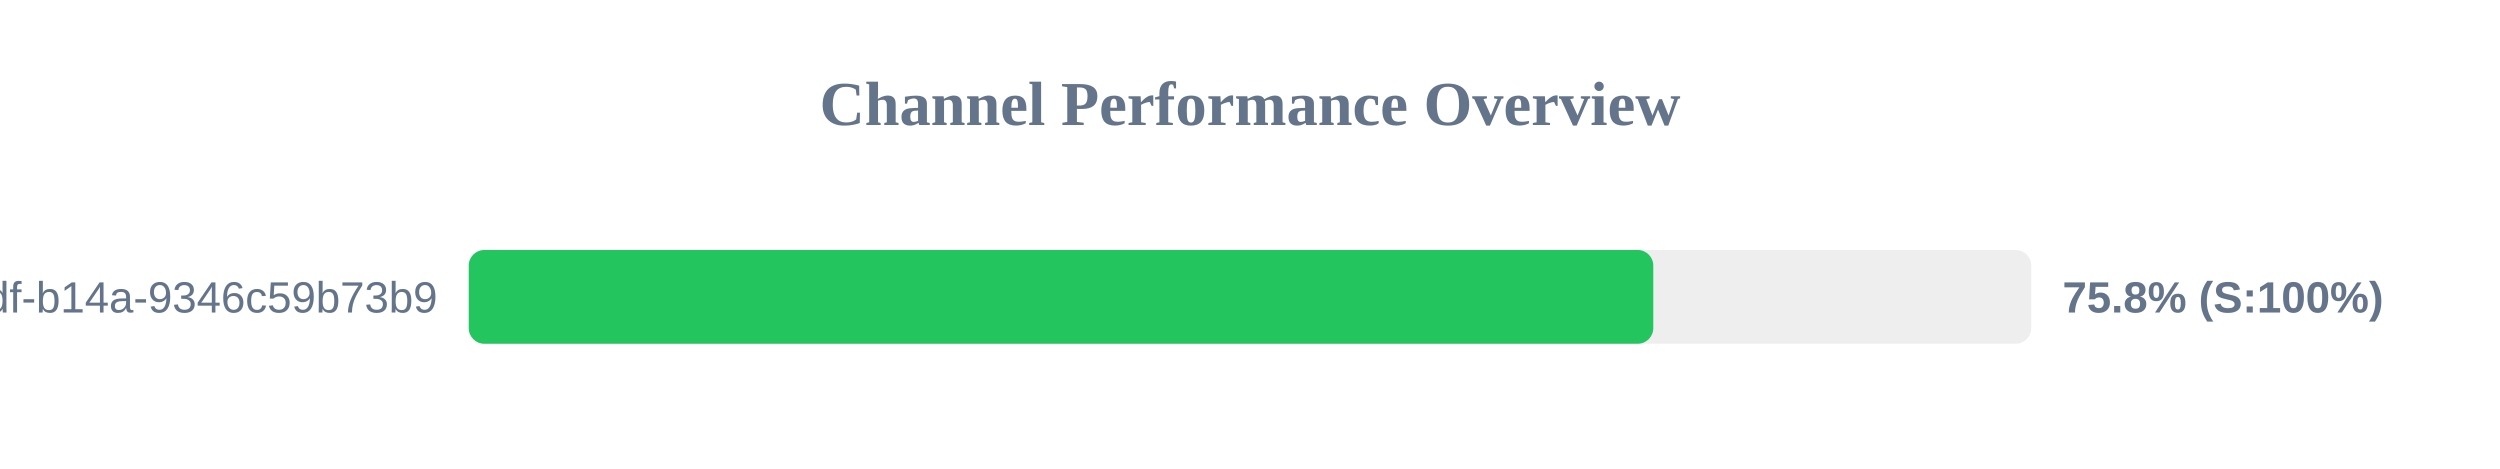
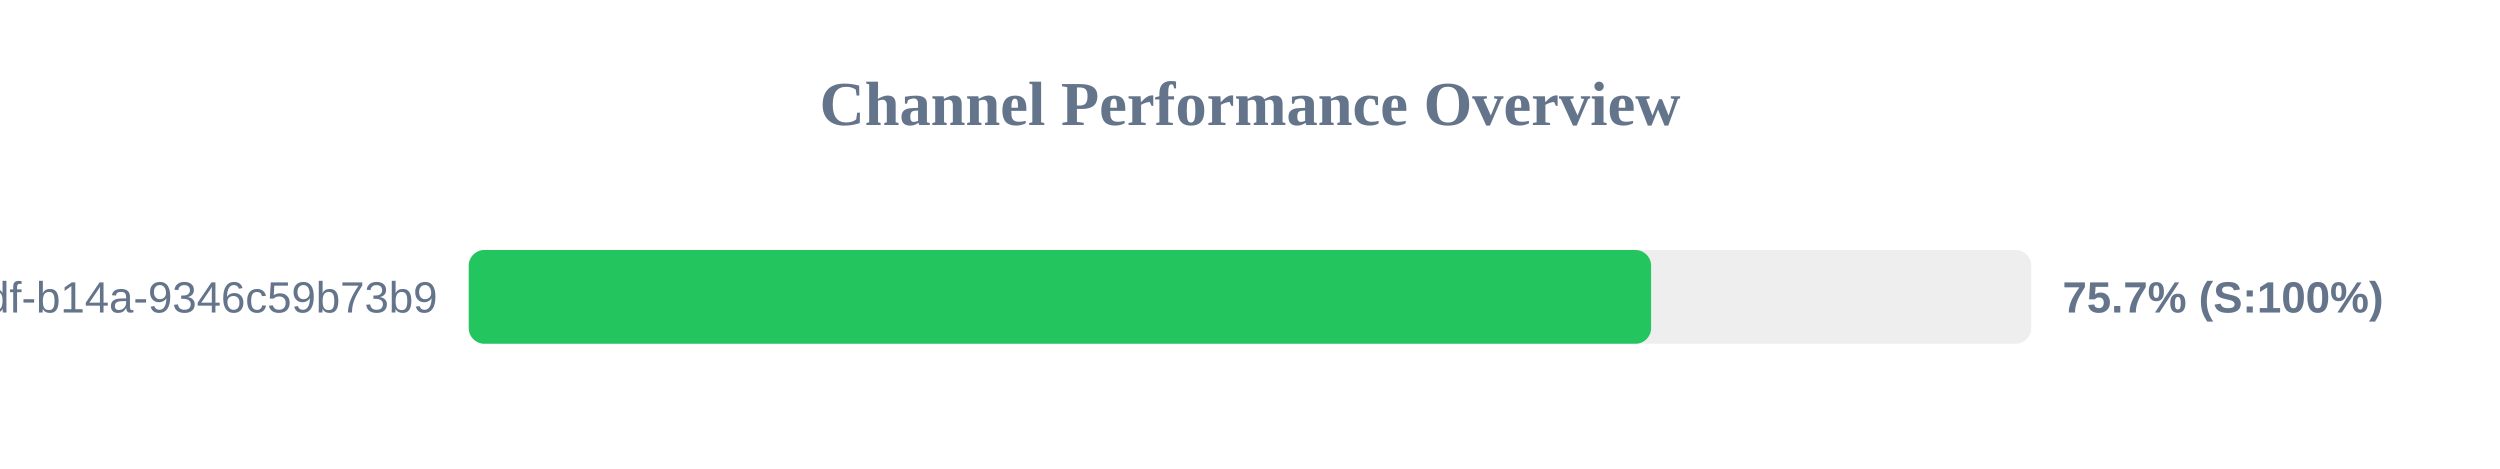
<svg xmlns="http://www.w3.org/2000/svg" width="800" height="150" version="1.1">
  <style>
        .row { font: 14px Arial; fill: #64748b; }
        .score { font: bold 14px Arial; fill: #64748b; }
    </style>
  <text x="400" y="40" text-anchor="middle" font-size="20px" font-weight="bold" fill="#64748b">Channel Performance Overview</text>
  <rect x="150" y="80" width="500" height="30" fill="#eee" rx="5" />
-   <rect x="150" y="80" width="379.05" height="30" fill="#22c55e" rx="5" />
+   <rect x="150" y="80" width="378.35" height="30" fill="#22c55e" rx="5" />
  <text x="140" y="100" text-anchor="end" class="row">?uuid=55ca7a9e-cf90-49df-b14a-9346c59b73b9</text>
-   <text x="660" y="100" text-anchor="start" class="score">75.8% (S:100%)</text>
+   <text x="660" y="100" text-anchor="start" class="score">75.7% (S:100%)</text>
</svg>
